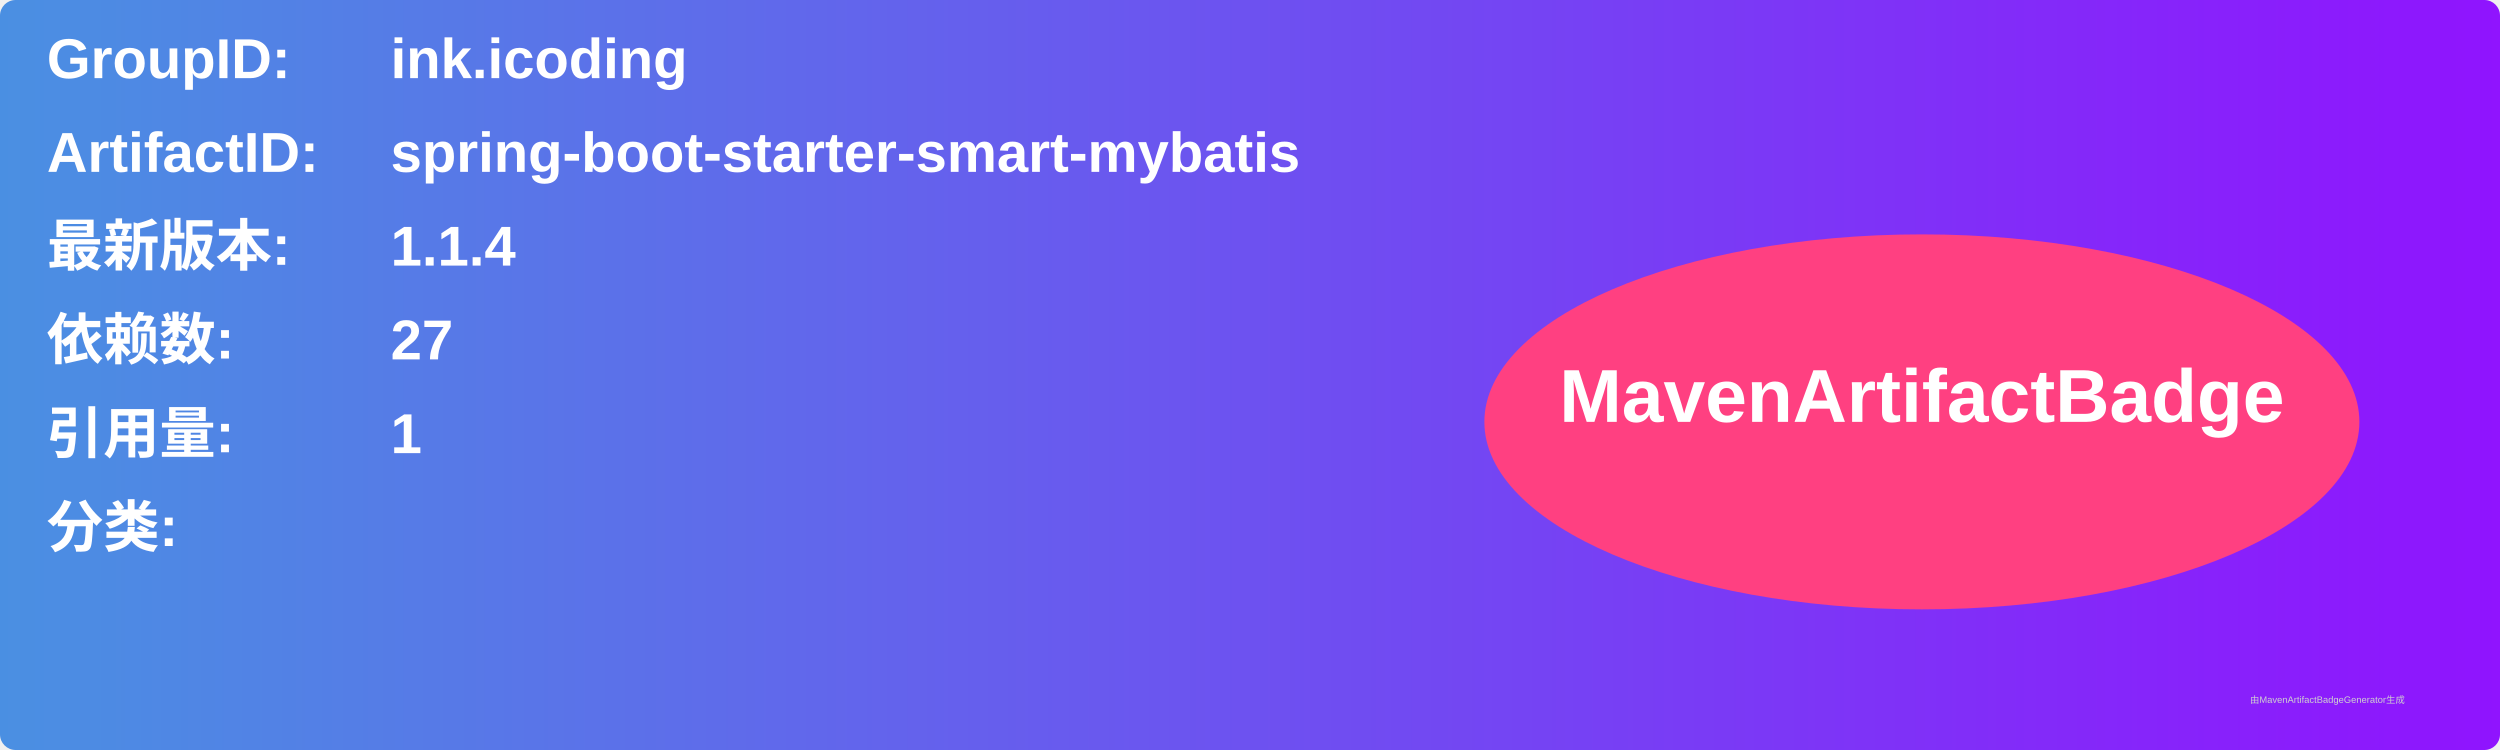
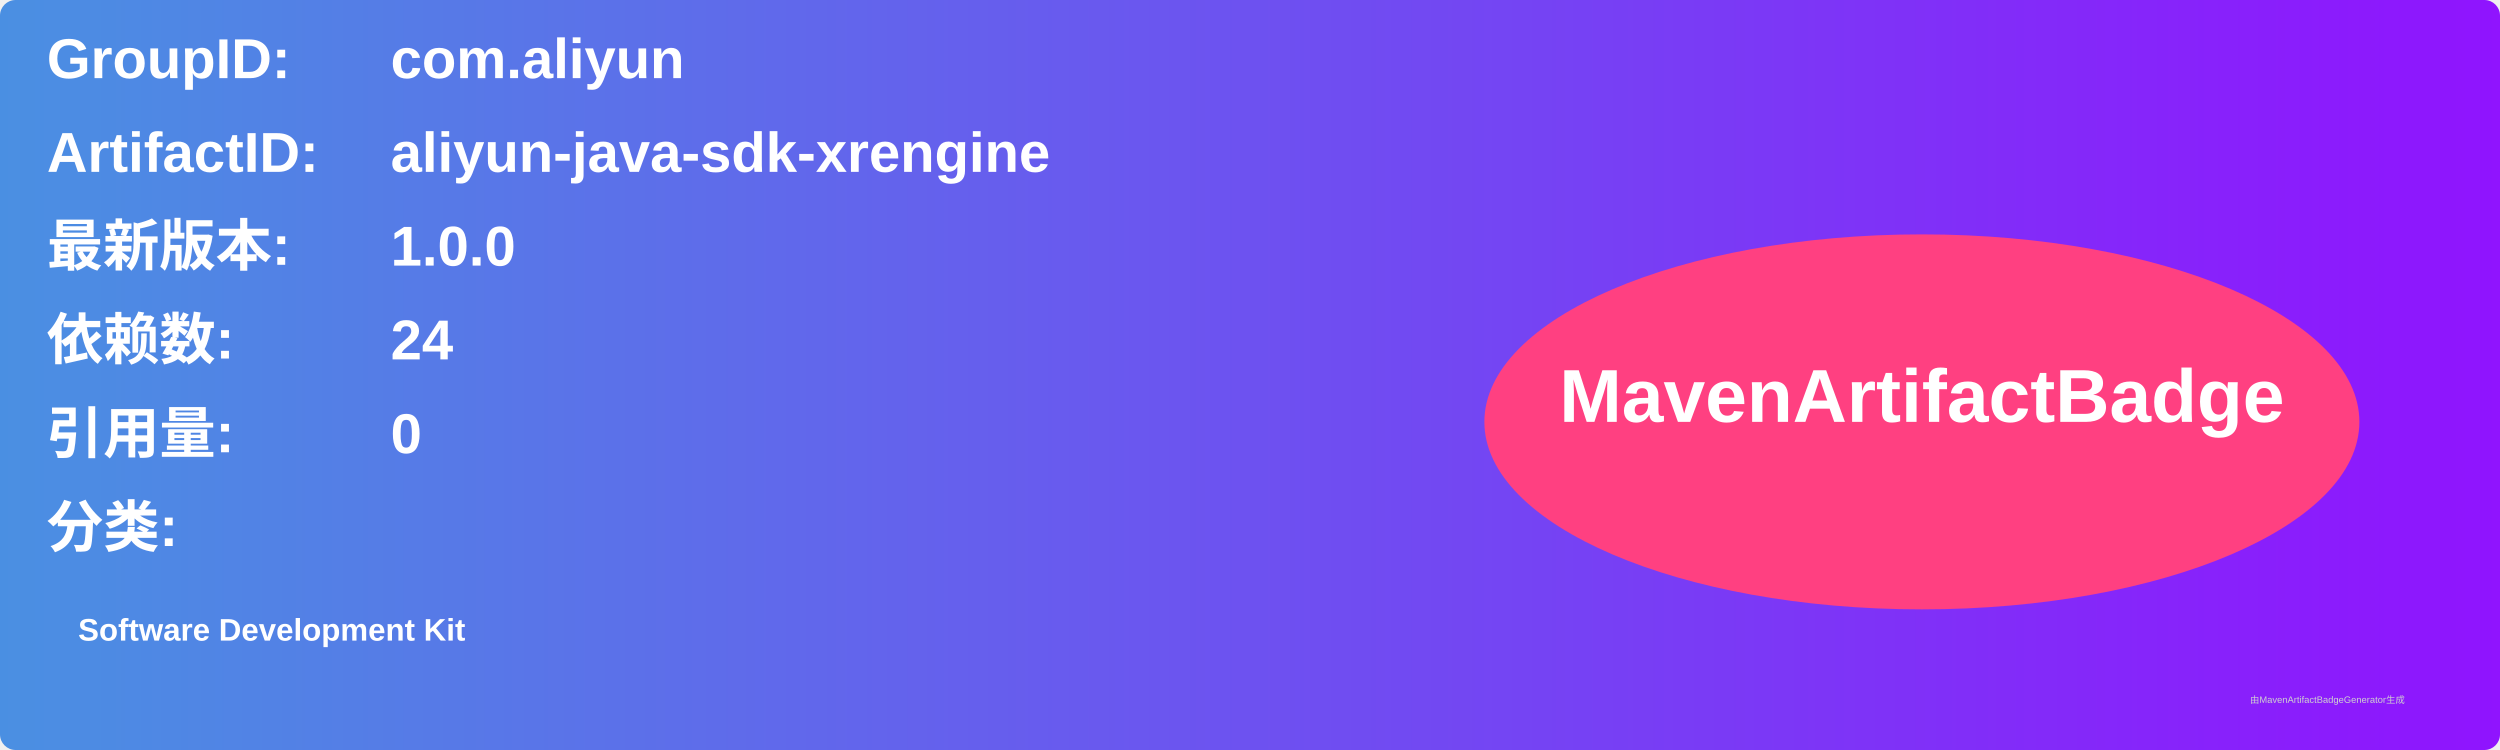
<svg xmlns="http://www.w3.org/2000/svg" width="800" height="240" viewBox="0 0 800 240">
  <linearGradient id="grad" x1="0%" y1="0%" x2="100%" y2="0%">
    <stop offset="0%" stop-color="#4a90e2" />
    <stop offset="100%" stop-color="#9013fe" />
  </linearGradient>
  <rect width="100%" height="100%" rx="5" ry="5" fill="url(#grad)" />
  <g transform="translate(15, 15)">
    <text x="0" y="10" font-family="Arial" font-size="18" fill="white" font-weight="bold" width="260">GroupID:</text>
-     <text x="110" y="10" font-family="Arial" font-size="18" fill="white" font-weight="bold" width="460">ink.icoding</text>
+     <text x="110" y="10" font-family="Arial" font-size="18" fill="white" font-weight="bold" width="460">com.aliyun</text>
    <text x="0" y="40" font-family="Arial" font-size="18" fill="white" font-weight="bold" width="260">ArtifactID:</text>
-     <text x="110" y="40" font-family="Arial" font-size="18" fill="white" font-weight="bold" width="460">spring-boot-starter-smart-mybatis</text>
+     <text x="110" y="40" font-family="Arial" font-size="18" fill="white" font-weight="bold" width="460">aliyun-java-sdk-xrengine</text>
    <text x="0" y="70" font-family="Arial" font-size="18" fill="white" font-weight="bold">最新版本:</text>
    <text x="110" y="70" font-family="Arial" font-size="18" fill="white" font-weight="bold">
-       <tspan font-weight="bold">1.1.4</tspan>
+       <tspan font-weight="bold">1.0.0</tspan>
    </text>
    <text x="0" y="100" font-family="Arial" font-size="18" fill="white" font-weight="bold">依赖数: </text>
    <text x="110" y="100" font-family="Arial" font-size="18" fill="white">
-       <tspan font-weight="bold">27</tspan>
+       <tspan font-weight="bold">24</tspan>
    </text>
    <text x="0" y="130" font-family="Arial" font-size="18" fill="white" font-weight="bold">引用量: </text>
    <text x="110" y="130" font-family="Arial" font-size="18" fill="white">
-       <tspan font-weight="bold">1</tspan>
+       <tspan font-weight="bold">0</tspan>
    </text>
    <text x="0" y="160" font-family="Arial" font-size="18" fill="white" font-weight="bold">分类:</text>
    <text x="10" y="190" font-family="Arial" font-size="10" fill="white">
-       <tspan font-weight="bold" />
+       <tspan font-weight="bold">Software Development Kit</tspan>
    </text>
    <ellipse cx="600" cy="120" rx="140" ry="60" fill="#ff4081" />
    <text x="600" y="120" text-anchor="middle" font-family="Arial" font-size="24" fill="white" font-weight="bold">MavenArtifactBadge</text>
  </g>
  <text x="720" y="225" font-family="Arial" font-size="3" fill="#d0d0d0">由MavenArtifactBadgeGenerator生成</text>
</svg>
